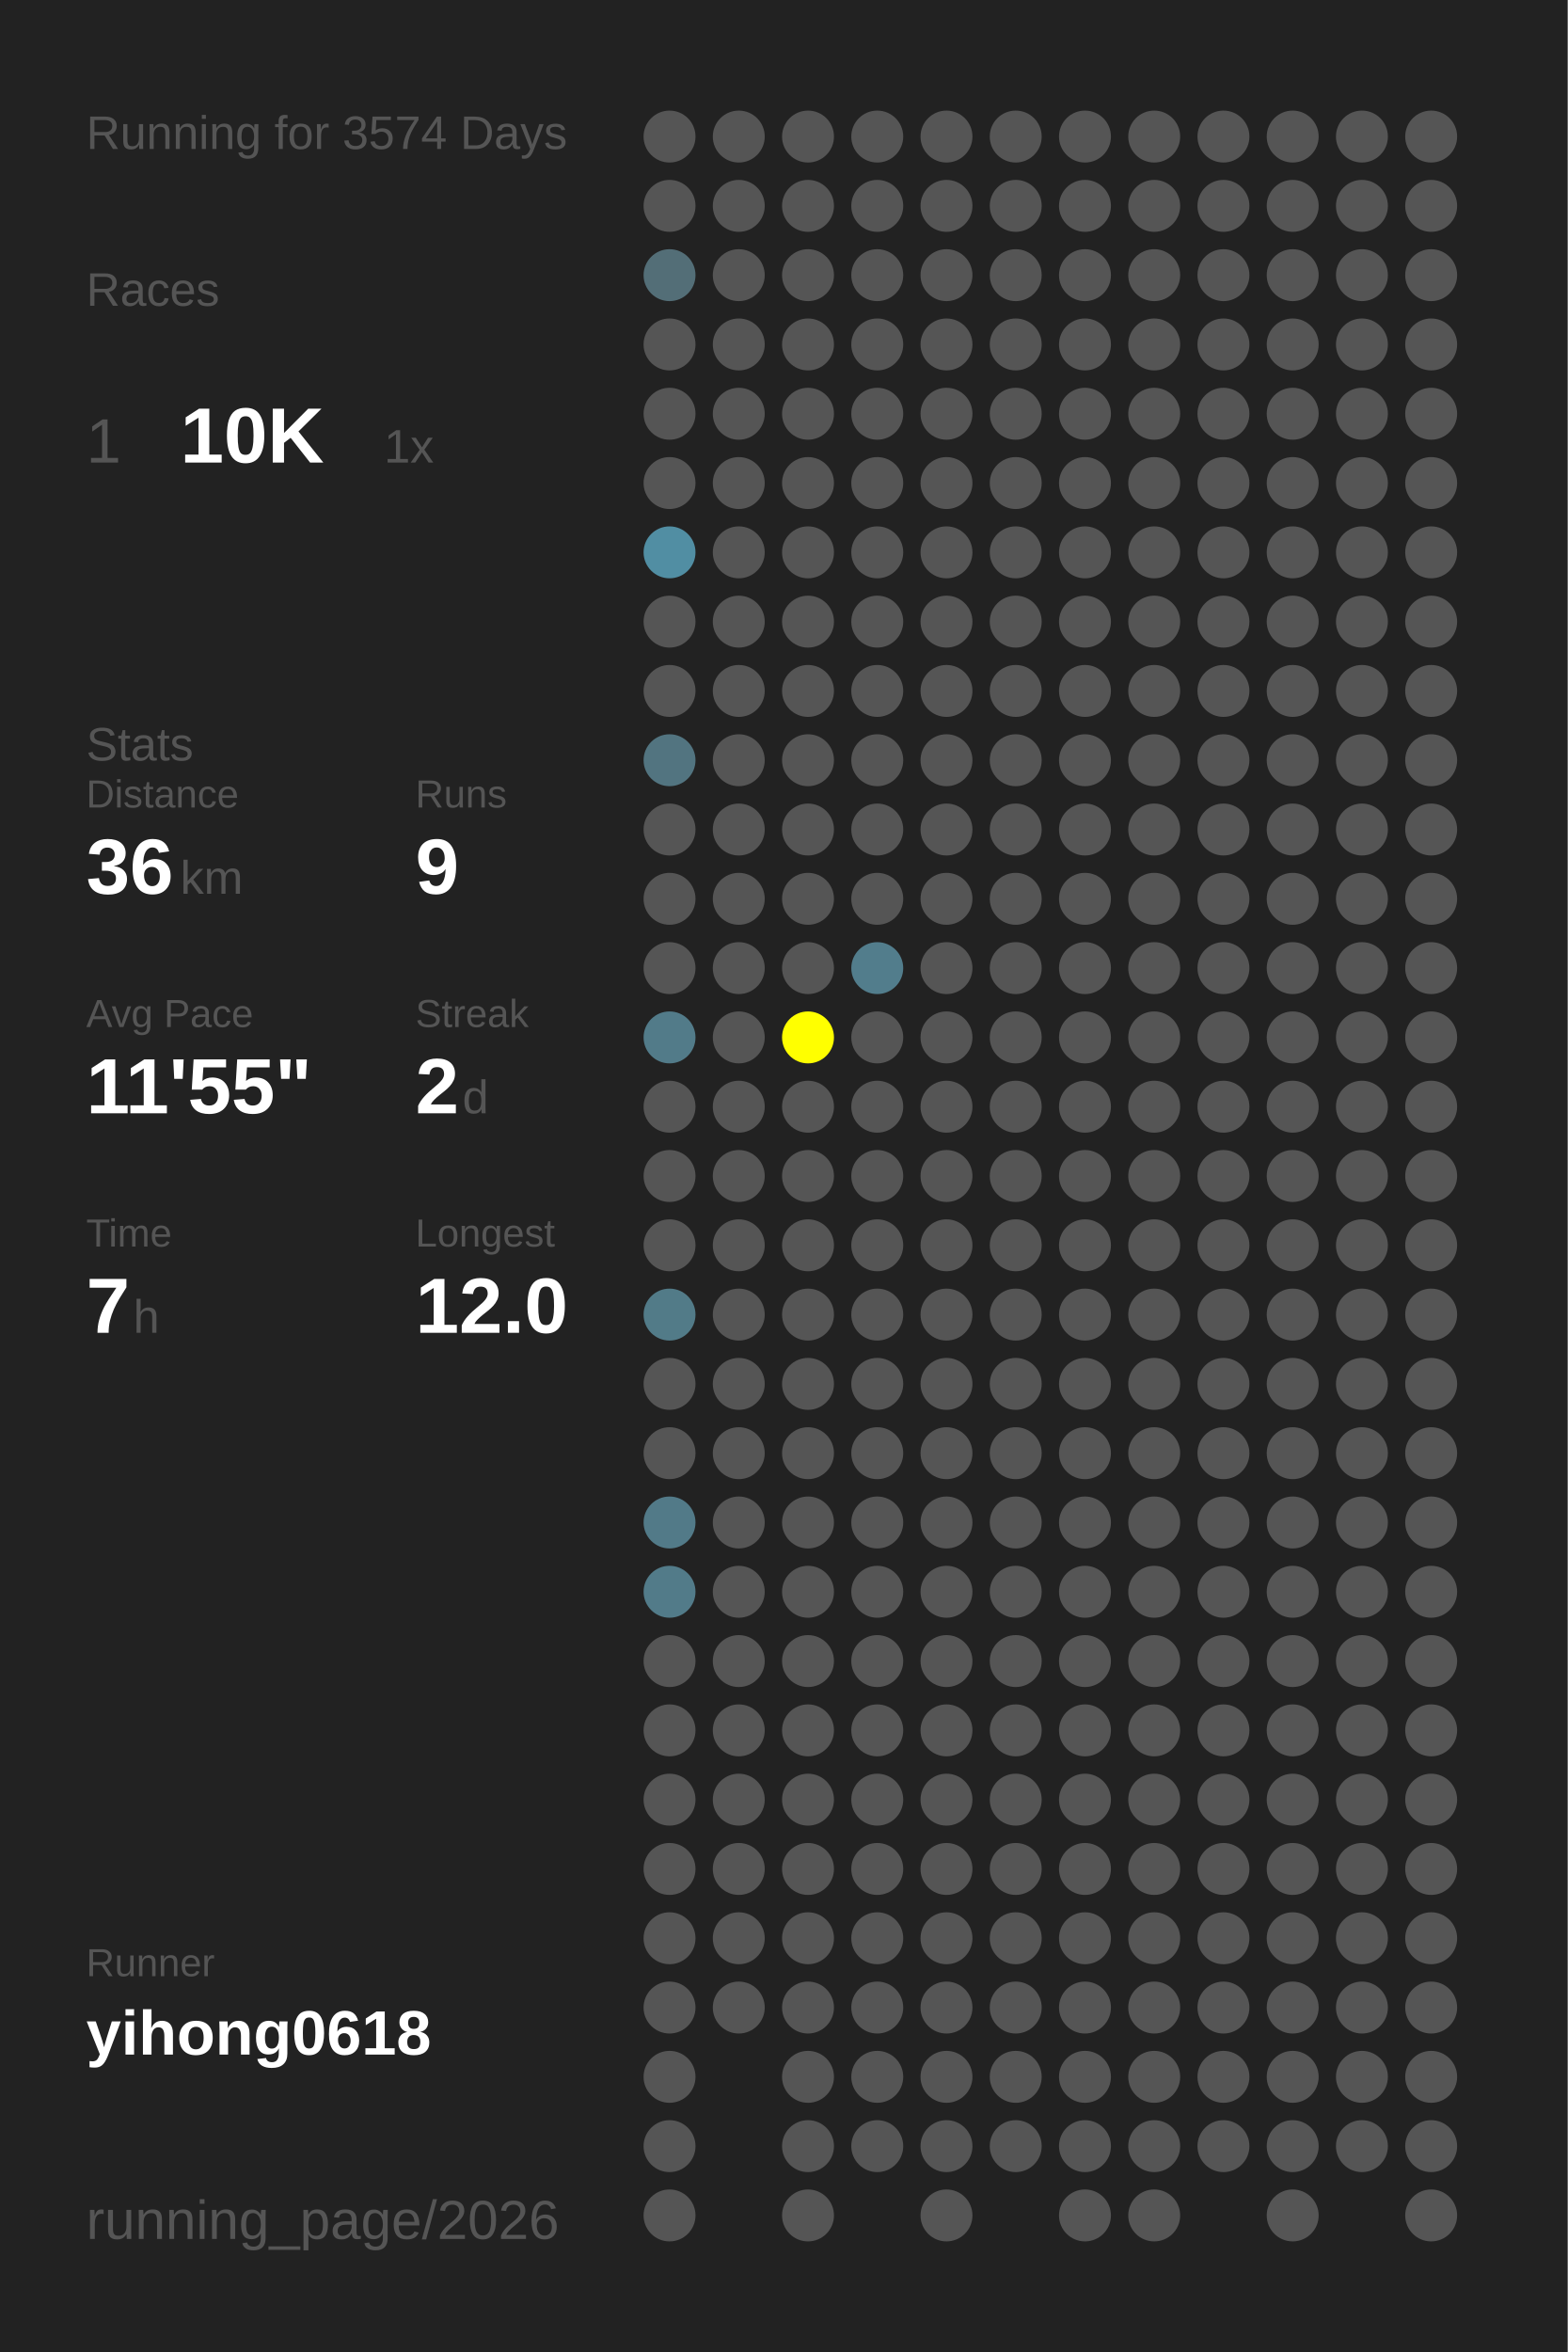
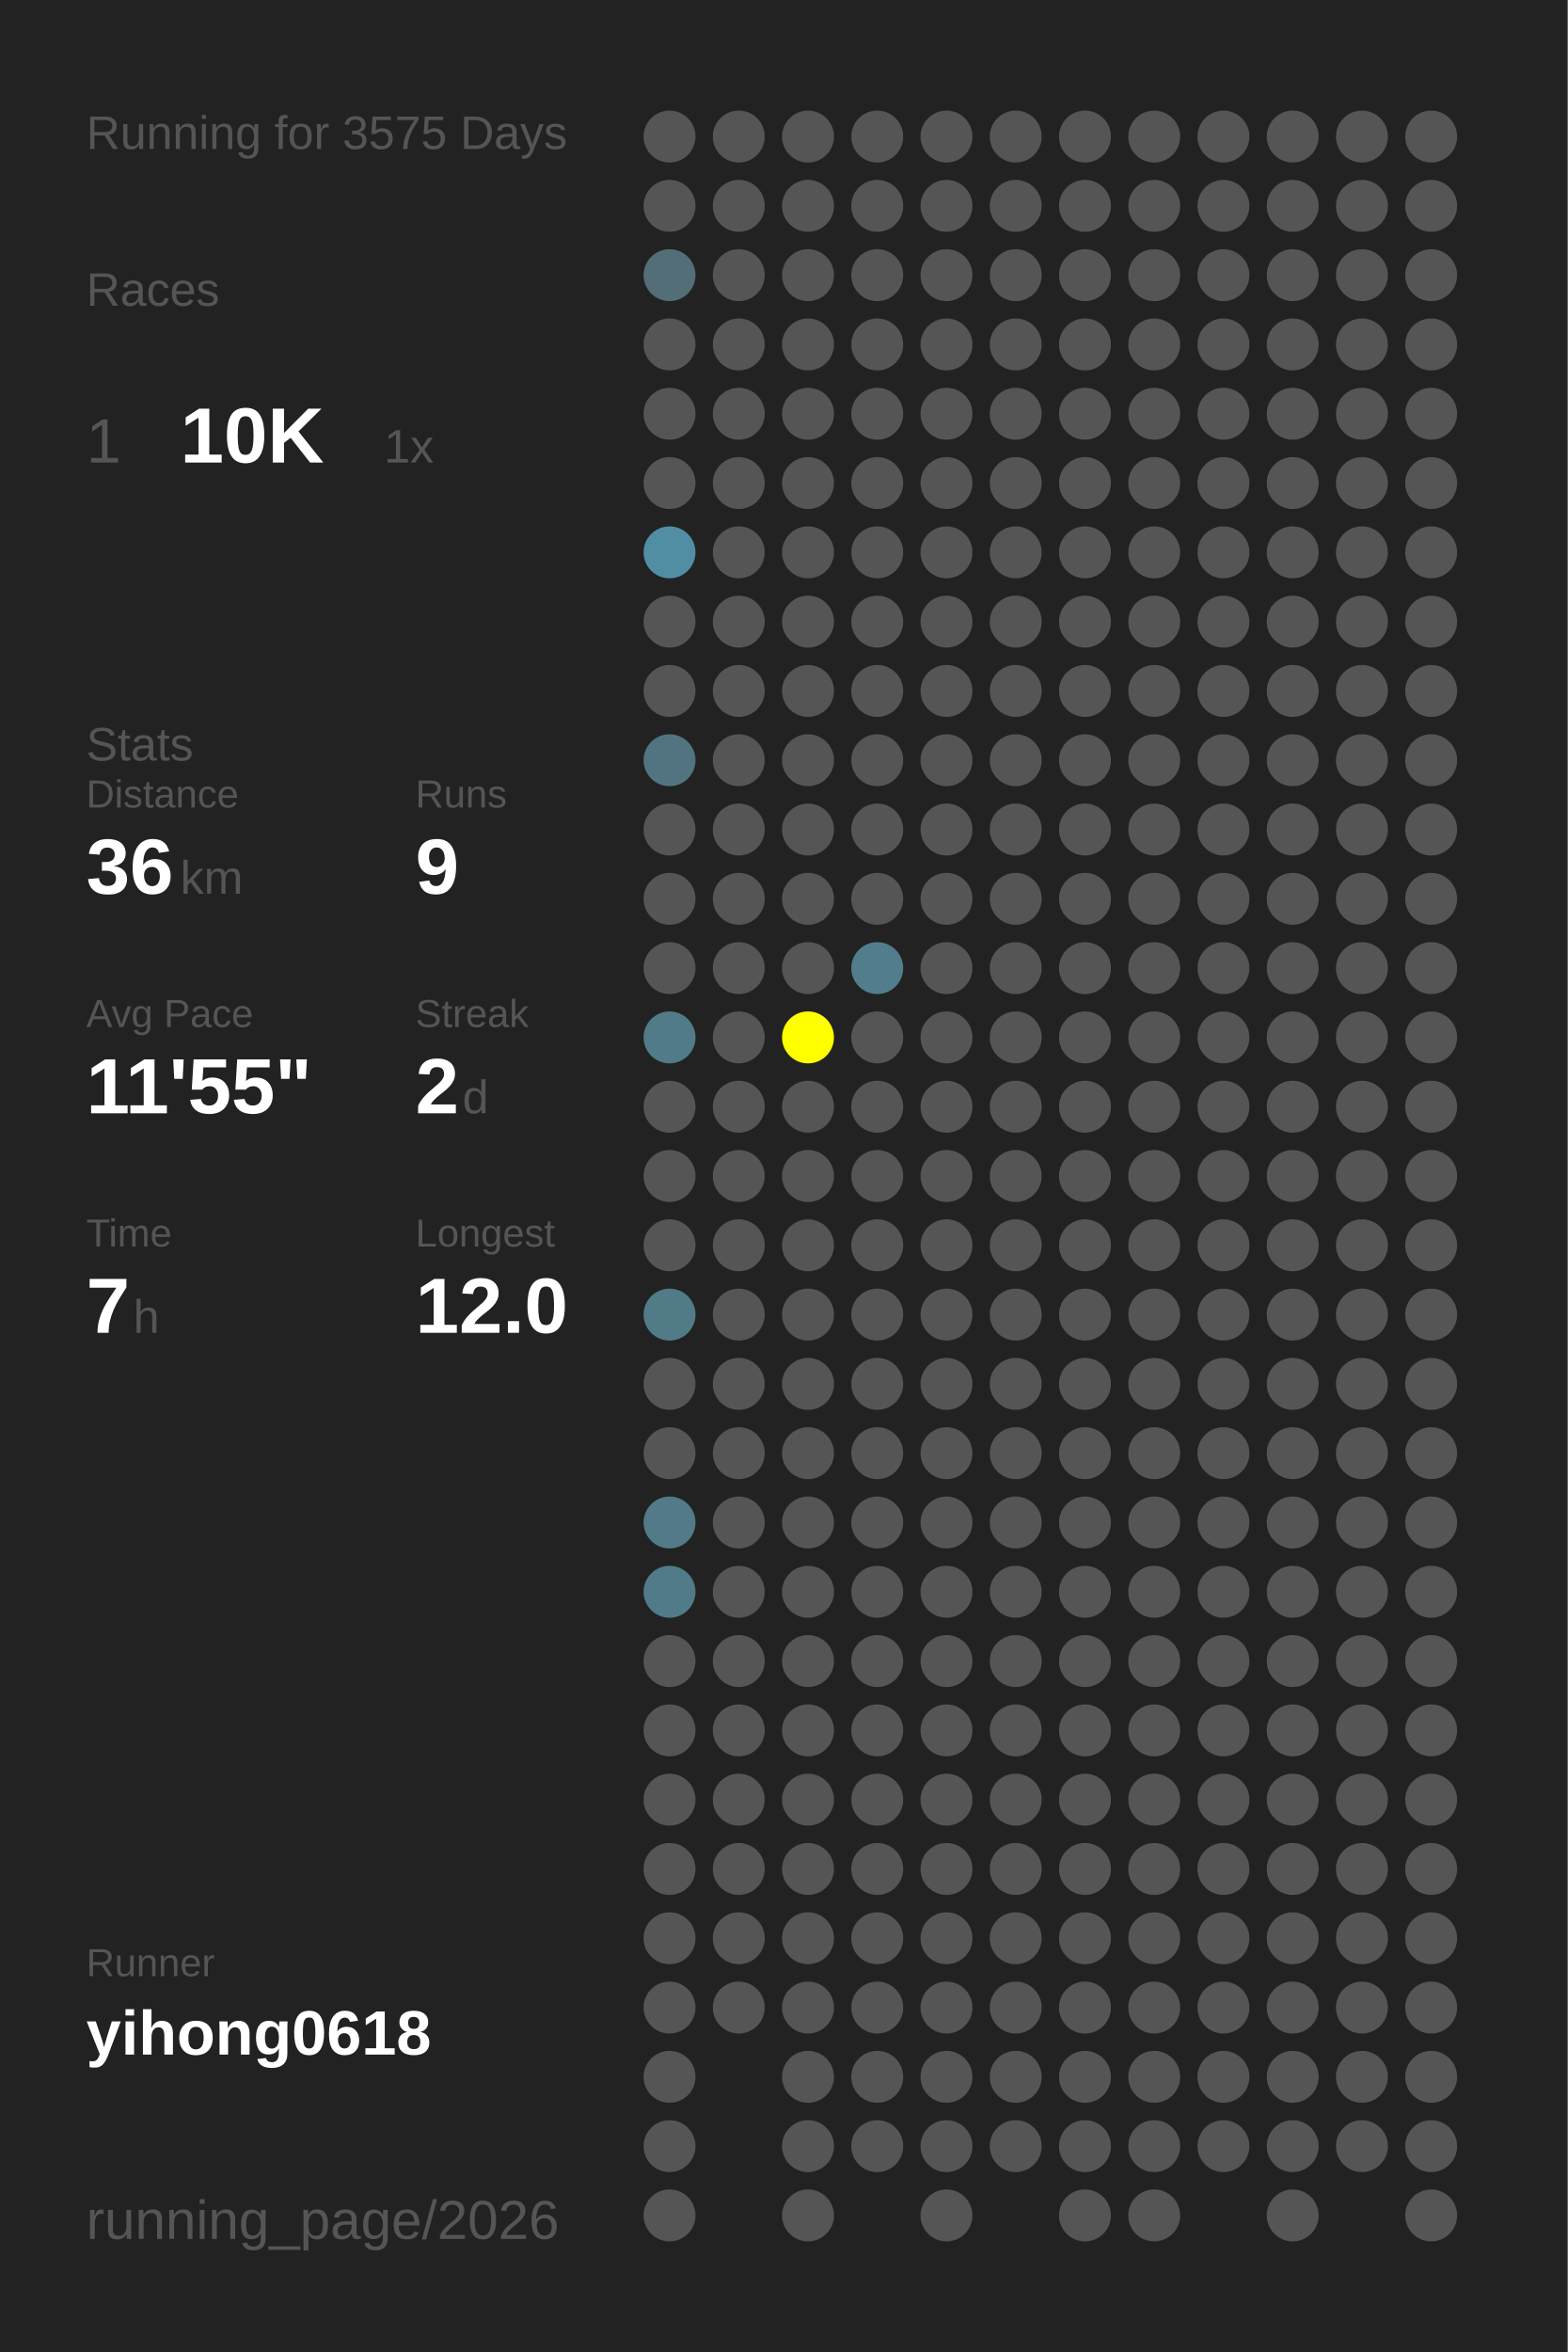
<svg xmlns="http://www.w3.org/2000/svg" baseProfile="full" height="300mm" version="1.1" viewBox="0,0,200,300" width="200mm">
  <defs />
  <rect fill="#222222" height="300" width="200" x="0" y="0" />
-   <text fill="#555555" style="font-size:6px; font-family:Arial;" x="11" y="19">Running for 3574 Days</text>
+   <text fill="#555555" style="font-size:6px; font-family:Arial;" x="11" y="19">Running for 3575 Days</text>
  <text fill="#555555" style="font-size:6px; font-family:Arial;" x="11" y="39">Races</text>
  <text fill="#555555" style="font-size:8px; font-family:Arial;" x="11" y="59">1</text>
  <text fill="#FFFFFF" style="font-size:10px; font-family:Arial; font-weight:bold;" x="23" y="59">10K</text>
  <text fill="#555555" style="font-size:6px; font-family:Arial;" x="49" y="59">1x</text>
  <text fill="#555555" style="font-size:6px; font-family:Arial;" x="11" y="97">Stats</text>
  <text fill="#555555" style="font-size:5px; font-family:Arial;" x="11" y="103">Distance</text>
  <text fill="#FFFFFF" style="font-size:10px; font-family:Arial; font-weight:bold;" x="11" y="114">36</text>
  <text fill="#555555" style="font-size:6px; font-family:Arial;" x="23" y="114">km</text>
  <text fill="#555555" style="font-size:5px; font-family:Arial;" x="53" y="103">Runs</text>
  <text fill="#FFFFFF" style="font-size:10px; font-family:Arial; font-weight:bold;" x="53" y="114">9</text>
  <text fill="#555555" style="font-size:5px; font-family:Arial;" x="11" y="131">Avg Pace</text>
  <text fill="#FFFFFF" style="font-size:10px; font-family:Arial; font-weight:bold;" x="11" y="142">11'55"</text>
  <text fill="#555555" style="font-size:5px; font-family:Arial;" x="53" y="131">Streak</text>
  <text fill="#FFFFFF" style="font-size:10px; font-family:Arial; font-weight:bold;" x="53" y="142">2</text>
  <text fill="#555555" style="font-size:6px; font-family:Arial;" x="59" y="142">d</text>
  <text fill="#555555" style="font-size:5px; font-family:Arial;" x="11" y="159">Time</text>
  <text fill="#FFFFFF" style="font-size:10px; font-family:Arial; font-weight:bold;" x="11" y="170">7</text>
  <text fill="#555555" style="font-size:6px; font-family:Arial;" x="17" y="170">h</text>
  <text fill="#555555" style="font-size:5px; font-family:Arial;" x="53" y="159">Longest</text>
  <text fill="#FFFFFF" style="font-size:10px; font-family:Arial; font-weight:bold;" x="53" y="170">12.0</text>
  <text fill="#555555" style="font-size:5px; font-family:Arial;" x="11" y="252.065">Runner</text>
  <text fill="#FFFFFF" style="font-size:8px; font-family:Arial; font-weight:bold;" x="11" y="262.065">yihong0618</text>
  <text fill="#555555" style="font-size:7px; font-family:Arial;" x="11" y="285.581">running_page/2026</text>
  <circle cx="85.417" cy="17.419" fill="#555555" r="3.312" />
  <circle cx="85.417" cy="26.258" fill="#555555" r="3.312" />
  <circle cx="85.417" cy="35.097" fill="#536e77" r="3.312" />
  <circle cx="85.417" cy="43.935" fill="#555555" r="3.312" />
  <circle cx="85.417" cy="52.774" fill="#555555" r="3.312" />
  <circle cx="85.417" cy="61.613" fill="#555555" r="3.312" />
  <circle cx="85.417" cy="70.452" fill="#518ea3" r="3.312" />
  <circle cx="85.417" cy="79.29" fill="#555555" r="3.312" />
  <circle cx="85.417" cy="88.129" fill="#555555" r="3.312" />
  <circle cx="85.417" cy="96.968" fill="#527480" r="3.312" />
  <circle cx="85.417" cy="105.806" fill="#555555" r="3.312" />
  <circle cx="85.417" cy="114.645" fill="#555555" r="3.312" />
  <circle cx="85.417" cy="123.484" fill="#555555" r="3.312" />
  <circle cx="85.417" cy="132.323" fill="#527b89" r="3.312" />
  <circle cx="85.417" cy="141.161" fill="#555555" r="3.312" />
  <circle cx="85.417" cy="150" fill="#555555" r="3.312" />
  <circle cx="85.417" cy="158.839" fill="#555555" r="3.312" />
  <circle cx="85.417" cy="167.677" fill="#527b88" r="3.312" />
  <circle cx="85.417" cy="176.516" fill="#555555" r="3.312" />
  <circle cx="85.417" cy="185.355" fill="#555555" r="3.312" />
  <circle cx="85.417" cy="194.194" fill="#527a88" r="3.312" />
  <circle cx="85.417" cy="203.032" fill="#527b89" r="3.312" />
  <circle cx="85.417" cy="211.871" fill="#555555" r="3.312" />
  <circle cx="85.417" cy="220.71" fill="#555555" r="3.312" />
  <circle cx="85.417" cy="229.548" fill="#555555" r="3.312" />
  <circle cx="85.417" cy="238.387" fill="#555555" r="3.312" />
  <circle cx="85.417" cy="247.226" fill="#555555" r="3.312" />
  <circle cx="85.417" cy="256.065" fill="#555555" r="3.312" />
  <circle cx="85.417" cy="264.903" fill="#555555" r="3.312" />
  <circle cx="85.417" cy="273.742" fill="#555555" r="3.312" />
  <circle cx="85.417" cy="282.581" fill="#555555" r="3.312" />
  <circle cx="94.25" cy="17.419" fill="#555555" r="3.312" />
  <circle cx="94.25" cy="26.258" fill="#555555" r="3.312" />
  <circle cx="94.25" cy="35.097" fill="#555555" r="3.312" />
  <circle cx="94.25" cy="43.935" fill="#555555" r="3.312" />
  <circle cx="94.25" cy="52.774" fill="#555555" r="3.312" />
  <circle cx="94.25" cy="61.613" fill="#555555" r="3.312" />
  <circle cx="94.25" cy="70.452" fill="#555555" r="3.312" />
  <circle cx="94.25" cy="79.29" fill="#555555" r="3.312" />
  <circle cx="94.25" cy="88.129" fill="#555555" r="3.312" />
  <circle cx="94.25" cy="96.968" fill="#555555" r="3.312" />
  <circle cx="94.25" cy="105.806" fill="#555555" r="3.312" />
  <circle cx="94.25" cy="114.645" fill="#555555" r="3.312" />
  <circle cx="94.25" cy="123.484" fill="#555555" r="3.312" />
  <circle cx="94.25" cy="132.323" fill="#555555" r="3.312" />
  <circle cx="94.25" cy="141.161" fill="#555555" r="3.312" />
  <circle cx="94.25" cy="150" fill="#555555" r="3.312" />
  <circle cx="94.25" cy="158.839" fill="#555555" r="3.312" />
  <circle cx="94.25" cy="167.677" fill="#555555" r="3.312" />
  <circle cx="94.25" cy="176.516" fill="#555555" r="3.312" />
  <circle cx="94.25" cy="185.355" fill="#555555" r="3.312" />
  <circle cx="94.25" cy="194.194" fill="#555555" r="3.312" />
  <circle cx="94.25" cy="203.032" fill="#555555" r="3.312" />
  <circle cx="94.25" cy="211.871" fill="#555555" r="3.312" />
  <circle cx="94.25" cy="220.71" fill="#555555" r="3.312" />
  <circle cx="94.25" cy="229.548" fill="#555555" r="3.312" />
  <circle cx="94.25" cy="238.387" fill="#555555" r="3.312" />
  <circle cx="94.25" cy="247.226" fill="#555555" r="3.312" />
  <circle cx="94.25" cy="256.065" fill="#555555" r="3.312" />
  <circle cx="103.083" cy="17.419" fill="#555555" r="3.312" />
  <circle cx="103.083" cy="26.258" fill="#555555" r="3.312" />
  <circle cx="103.083" cy="35.097" fill="#555555" r="3.312" />
  <circle cx="103.083" cy="43.935" fill="#555555" r="3.312" />
  <circle cx="103.083" cy="52.774" fill="#555555" r="3.312" />
  <circle cx="103.083" cy="61.613" fill="#555555" r="3.312" />
  <circle cx="103.083" cy="70.452" fill="#555555" r="3.312" />
  <circle cx="103.083" cy="79.29" fill="#555555" r="3.312" />
  <circle cx="103.083" cy="88.129" fill="#555555" r="3.312" />
  <circle cx="103.083" cy="96.968" fill="#555555" r="3.312" />
  <circle cx="103.083" cy="105.806" fill="#555555" r="3.312" />
  <circle cx="103.083" cy="114.645" fill="#555555" r="3.312" />
  <circle cx="103.083" cy="123.484" fill="#555555" r="3.312" />
  <circle cx="103.083" cy="132.323" fill="#FFFF00" r="3.312" />
  <circle cx="103.083" cy="141.161" fill="#555555" r="3.312" />
  <circle cx="103.083" cy="150" fill="#555555" r="3.312" />
  <circle cx="103.083" cy="158.839" fill="#555555" r="3.312" />
  <circle cx="103.083" cy="167.677" fill="#555555" r="3.312" />
  <circle cx="103.083" cy="176.516" fill="#555555" r="3.312" />
  <circle cx="103.083" cy="185.355" fill="#555555" r="3.312" />
  <circle cx="103.083" cy="194.194" fill="#555555" r="3.312" />
  <circle cx="103.083" cy="203.032" fill="#555555" r="3.312" />
  <circle cx="103.083" cy="211.871" fill="#555555" r="3.312" />
  <circle cx="103.083" cy="220.71" fill="#555555" r="3.312" />
  <circle cx="103.083" cy="229.548" fill="#555555" r="3.312" />
  <circle cx="103.083" cy="238.387" fill="#555555" r="3.312" />
  <circle cx="103.083" cy="247.226" fill="#555555" r="3.312" />
  <circle cx="103.083" cy="256.065" fill="#555555" r="3.312" />
  <circle cx="103.083" cy="264.903" fill="#555555" r="3.312" />
  <circle cx="103.083" cy="273.742" fill="#555555" r="3.312" />
  <circle cx="103.083" cy="282.581" fill="#555555" r="3.312" />
  <circle cx="111.917" cy="17.419" fill="#555555" r="3.312" />
  <circle cx="111.917" cy="26.258" fill="#555555" r="3.312" />
  <circle cx="111.917" cy="35.097" fill="#555555" r="3.312" />
  <circle cx="111.917" cy="43.935" fill="#555555" r="3.312" />
  <circle cx="111.917" cy="52.774" fill="#555555" r="3.312" />
  <circle cx="111.917" cy="61.613" fill="#555555" r="3.312" />
  <circle cx="111.917" cy="70.452" fill="#555555" r="3.312" />
  <circle cx="111.917" cy="79.29" fill="#555555" r="3.312" />
  <circle cx="111.917" cy="88.129" fill="#555555" r="3.312" />
  <circle cx="111.917" cy="96.968" fill="#555555" r="3.312" />
  <circle cx="111.917" cy="105.806" fill="#555555" r="3.312" />
  <circle cx="111.917" cy="114.645" fill="#555555" r="3.312" />
  <circle cx="111.917" cy="123.484" fill="#527d8c" r="3.312" />
  <circle cx="111.917" cy="132.323" fill="#555555" r="3.312" />
  <circle cx="111.917" cy="141.161" fill="#555555" r="3.312" />
  <circle cx="111.917" cy="150" fill="#555555" r="3.312" />
  <circle cx="111.917" cy="158.839" fill="#555555" r="3.312" />
  <circle cx="111.917" cy="167.677" fill="#555555" r="3.312" />
  <circle cx="111.917" cy="176.516" fill="#555555" r="3.312" />
  <circle cx="111.917" cy="185.355" fill="#555555" r="3.312" />
  <circle cx="111.917" cy="194.194" fill="#555555" r="3.312" />
  <circle cx="111.917" cy="203.032" fill="#555555" r="3.312" />
  <circle cx="111.917" cy="211.871" fill="#555555" r="3.312" />
  <circle cx="111.917" cy="220.71" fill="#555555" r="3.312" />
  <circle cx="111.917" cy="229.548" fill="#555555" r="3.312" />
  <circle cx="111.917" cy="238.387" fill="#555555" r="3.312" />
  <circle cx="111.917" cy="247.226" fill="#555555" r="3.312" />
  <circle cx="111.917" cy="256.065" fill="#555555" r="3.312" />
  <circle cx="111.917" cy="264.903" fill="#555555" r="3.312" />
  <circle cx="111.917" cy="273.742" fill="#555555" r="3.312" />
  <circle cx="120.75" cy="17.419" fill="#555555" r="3.312" />
  <circle cx="120.75" cy="26.258" fill="#555555" r="3.312" />
  <circle cx="120.75" cy="35.097" fill="#555555" r="3.312" />
  <circle cx="120.75" cy="43.935" fill="#555555" r="3.312" />
  <circle cx="120.75" cy="52.774" fill="#555555" r="3.312" />
  <circle cx="120.75" cy="61.613" fill="#555555" r="3.312" />
  <circle cx="120.75" cy="70.452" fill="#555555" r="3.312" />
  <circle cx="120.75" cy="79.29" fill="#555555" r="3.312" />
  <circle cx="120.75" cy="88.129" fill="#555555" r="3.312" />
  <circle cx="120.75" cy="96.968" fill="#555555" r="3.312" />
  <circle cx="120.75" cy="105.806" fill="#555555" r="3.312" />
  <circle cx="120.75" cy="114.645" fill="#555555" r="3.312" />
  <circle cx="120.75" cy="123.484" fill="#555555" r="3.312" />
  <circle cx="120.75" cy="132.323" fill="#555555" r="3.312" />
  <circle cx="120.75" cy="141.161" fill="#555555" r="3.312" />
  <circle cx="120.75" cy="150" fill="#555555" r="3.312" />
  <circle cx="120.75" cy="158.839" fill="#555555" r="3.312" />
  <circle cx="120.75" cy="167.677" fill="#555555" r="3.312" />
  <circle cx="120.75" cy="176.516" fill="#555555" r="3.312" />
  <circle cx="120.75" cy="185.355" fill="#555555" r="3.312" />
  <circle cx="120.75" cy="194.194" fill="#555555" r="3.312" />
  <circle cx="120.75" cy="203.032" fill="#555555" r="3.312" />
  <circle cx="120.75" cy="211.871" fill="#555555" r="3.312" />
  <circle cx="120.75" cy="220.71" fill="#555555" r="3.312" />
  <circle cx="120.75" cy="229.548" fill="#555555" r="3.312" />
  <circle cx="120.75" cy="238.387" fill="#555555" r="3.312" />
  <circle cx="120.75" cy="247.226" fill="#555555" r="3.312" />
  <circle cx="120.75" cy="256.065" fill="#555555" r="3.312" />
  <circle cx="120.75" cy="264.903" fill="#555555" r="3.312" />
  <circle cx="120.75" cy="273.742" fill="#555555" r="3.312" />
  <circle cx="120.75" cy="282.581" fill="#555555" r="3.312" />
  <circle cx="129.583" cy="17.419" fill="#555555" r="3.312" />
  <circle cx="129.583" cy="26.258" fill="#555555" r="3.312" />
  <circle cx="129.583" cy="35.097" fill="#555555" r="3.312" />
  <circle cx="129.583" cy="43.935" fill="#555555" r="3.312" />
  <circle cx="129.583" cy="52.774" fill="#555555" r="3.312" />
  <circle cx="129.583" cy="61.613" fill="#555555" r="3.312" />
  <circle cx="129.583" cy="70.452" fill="#555555" r="3.312" />
  <circle cx="129.583" cy="79.29" fill="#555555" r="3.312" />
  <circle cx="129.583" cy="88.129" fill="#555555" r="3.312" />
  <circle cx="129.583" cy="96.968" fill="#555555" r="3.312" />
  <circle cx="129.583" cy="105.806" fill="#555555" r="3.312" />
  <circle cx="129.583" cy="114.645" fill="#555555" r="3.312" />
  <circle cx="129.583" cy="123.484" fill="#555555" r="3.312" />
  <circle cx="129.583" cy="132.323" fill="#555555" r="3.312" />
  <circle cx="129.583" cy="141.161" fill="#555555" r="3.312" />
  <circle cx="129.583" cy="150" fill="#555555" r="3.312" />
  <circle cx="129.583" cy="158.839" fill="#555555" r="3.312" />
  <circle cx="129.583" cy="167.677" fill="#555555" r="3.312" />
  <circle cx="129.583" cy="176.516" fill="#555555" r="3.312" />
  <circle cx="129.583" cy="185.355" fill="#555555" r="3.312" />
  <circle cx="129.583" cy="194.194" fill="#555555" r="3.312" />
  <circle cx="129.583" cy="203.032" fill="#555555" r="3.312" />
  <circle cx="129.583" cy="211.871" fill="#555555" r="3.312" />
  <circle cx="129.583" cy="220.71" fill="#555555" r="3.312" />
  <circle cx="129.583" cy="229.548" fill="#555555" r="3.312" />
  <circle cx="129.583" cy="238.387" fill="#555555" r="3.312" />
  <circle cx="129.583" cy="247.226" fill="#555555" r="3.312" />
  <circle cx="129.583" cy="256.065" fill="#555555" r="3.312" />
  <circle cx="129.583" cy="264.903" fill="#555555" r="3.312" />
  <circle cx="129.583" cy="273.742" fill="#555555" r="3.312" />
  <circle cx="138.417" cy="17.419" fill="#555555" r="3.312" />
  <circle cx="138.417" cy="26.258" fill="#555555" r="3.312" />
  <circle cx="138.417" cy="35.097" fill="#555555" r="3.312" />
  <circle cx="138.417" cy="43.935" fill="#555555" r="3.312" />
  <circle cx="138.417" cy="52.774" fill="#555555" r="3.312" />
  <circle cx="138.417" cy="61.613" fill="#555555" r="3.312" />
  <circle cx="138.417" cy="70.452" fill="#555555" r="3.312" />
  <circle cx="138.417" cy="79.29" fill="#555555" r="3.312" />
  <circle cx="138.417" cy="88.129" fill="#555555" r="3.312" />
  <circle cx="138.417" cy="96.968" fill="#555555" r="3.312" />
  <circle cx="138.417" cy="105.806" fill="#555555" r="3.312" />
  <circle cx="138.417" cy="114.645" fill="#555555" r="3.312" />
  <circle cx="138.417" cy="123.484" fill="#555555" r="3.312" />
  <circle cx="138.417" cy="132.323" fill="#555555" r="3.312" />
  <circle cx="138.417" cy="141.161" fill="#555555" r="3.312" />
  <circle cx="138.417" cy="150" fill="#555555" r="3.312" />
  <circle cx="138.417" cy="158.839" fill="#555555" r="3.312" />
  <circle cx="138.417" cy="167.677" fill="#555555" r="3.312" />
  <circle cx="138.417" cy="176.516" fill="#555555" r="3.312" />
  <circle cx="138.417" cy="185.355" fill="#555555" r="3.312" />
  <circle cx="138.417" cy="194.194" fill="#555555" r="3.312" />
  <circle cx="138.417" cy="203.032" fill="#555555" r="3.312" />
  <circle cx="138.417" cy="211.871" fill="#555555" r="3.312" />
  <circle cx="138.417" cy="220.71" fill="#555555" r="3.312" />
  <circle cx="138.417" cy="229.548" fill="#555555" r="3.312" />
  <circle cx="138.417" cy="238.387" fill="#555555" r="3.312" />
  <circle cx="138.417" cy="247.226" fill="#555555" r="3.312" />
  <circle cx="138.417" cy="256.065" fill="#555555" r="3.312" />
  <circle cx="138.417" cy="264.903" fill="#555555" r="3.312" />
  <circle cx="138.417" cy="273.742" fill="#555555" r="3.312" />
  <circle cx="138.417" cy="282.581" fill="#555555" r="3.312" />
  <circle cx="147.25" cy="17.419" fill="#555555" r="3.312" />
  <circle cx="147.25" cy="26.258" fill="#555555" r="3.312" />
  <circle cx="147.25" cy="35.097" fill="#555555" r="3.312" />
  <circle cx="147.25" cy="43.935" fill="#555555" r="3.312" />
  <circle cx="147.25" cy="52.774" fill="#555555" r="3.312" />
  <circle cx="147.25" cy="61.613" fill="#555555" r="3.312" />
  <circle cx="147.25" cy="70.452" fill="#555555" r="3.312" />
  <circle cx="147.25" cy="79.29" fill="#555555" r="3.312" />
  <circle cx="147.25" cy="88.129" fill="#555555" r="3.312" />
  <circle cx="147.25" cy="96.968" fill="#555555" r="3.312" />
  <circle cx="147.25" cy="105.806" fill="#555555" r="3.312" />
  <circle cx="147.25" cy="114.645" fill="#555555" r="3.312" />
  <circle cx="147.25" cy="123.484" fill="#555555" r="3.312" />
  <circle cx="147.25" cy="132.323" fill="#555555" r="3.312" />
  <circle cx="147.25" cy="141.161" fill="#555555" r="3.312" />
  <circle cx="147.25" cy="150" fill="#555555" r="3.312" />
  <circle cx="147.25" cy="158.839" fill="#555555" r="3.312" />
  <circle cx="147.25" cy="167.677" fill="#555555" r="3.312" />
  <circle cx="147.25" cy="176.516" fill="#555555" r="3.312" />
  <circle cx="147.25" cy="185.355" fill="#555555" r="3.312" />
  <circle cx="147.25" cy="194.194" fill="#555555" r="3.312" />
  <circle cx="147.25" cy="203.032" fill="#555555" r="3.312" />
  <circle cx="147.25" cy="211.871" fill="#555555" r="3.312" />
  <circle cx="147.25" cy="220.71" fill="#555555" r="3.312" />
  <circle cx="147.25" cy="229.548" fill="#555555" r="3.312" />
  <circle cx="147.25" cy="238.387" fill="#555555" r="3.312" />
  <circle cx="147.25" cy="247.226" fill="#555555" r="3.312" />
  <circle cx="147.25" cy="256.065" fill="#555555" r="3.312" />
  <circle cx="147.25" cy="264.903" fill="#555555" r="3.312" />
  <circle cx="147.25" cy="273.742" fill="#555555" r="3.312" />
  <circle cx="147.25" cy="282.581" fill="#555555" r="3.312" />
  <circle cx="156.083" cy="17.419" fill="#555555" r="3.312" />
  <circle cx="156.083" cy="26.258" fill="#555555" r="3.312" />
  <circle cx="156.083" cy="35.097" fill="#555555" r="3.312" />
  <circle cx="156.083" cy="43.935" fill="#555555" r="3.312" />
  <circle cx="156.083" cy="52.774" fill="#555555" r="3.312" />
  <circle cx="156.083" cy="61.613" fill="#555555" r="3.312" />
  <circle cx="156.083" cy="70.452" fill="#555555" r="3.312" />
  <circle cx="156.083" cy="79.29" fill="#555555" r="3.312" />
  <circle cx="156.083" cy="88.129" fill="#555555" r="3.312" />
  <circle cx="156.083" cy="96.968" fill="#555555" r="3.312" />
  <circle cx="156.083" cy="105.806" fill="#555555" r="3.312" />
  <circle cx="156.083" cy="114.645" fill="#555555" r="3.312" />
  <circle cx="156.083" cy="123.484" fill="#555555" r="3.312" />
  <circle cx="156.083" cy="132.323" fill="#555555" r="3.312" />
  <circle cx="156.083" cy="141.161" fill="#555555" r="3.312" />
  <circle cx="156.083" cy="150" fill="#555555" r="3.312" />
  <circle cx="156.083" cy="158.839" fill="#555555" r="3.312" />
  <circle cx="156.083" cy="167.677" fill="#555555" r="3.312" />
  <circle cx="156.083" cy="176.516" fill="#555555" r="3.312" />
  <circle cx="156.083" cy="185.355" fill="#555555" r="3.312" />
  <circle cx="156.083" cy="194.194" fill="#555555" r="3.312" />
  <circle cx="156.083" cy="203.032" fill="#555555" r="3.312" />
  <circle cx="156.083" cy="211.871" fill="#555555" r="3.312" />
  <circle cx="156.083" cy="220.71" fill="#555555" r="3.312" />
  <circle cx="156.083" cy="229.548" fill="#555555" r="3.312" />
  <circle cx="156.083" cy="238.387" fill="#555555" r="3.312" />
  <circle cx="156.083" cy="247.226" fill="#555555" r="3.312" />
  <circle cx="156.083" cy="256.065" fill="#555555" r="3.312" />
  <circle cx="156.083" cy="264.903" fill="#555555" r="3.312" />
  <circle cx="156.083" cy="273.742" fill="#555555" r="3.312" />
  <circle cx="164.917" cy="17.419" fill="#555555" r="3.312" />
  <circle cx="164.917" cy="26.258" fill="#555555" r="3.312" />
  <circle cx="164.917" cy="35.097" fill="#555555" r="3.312" />
  <circle cx="164.917" cy="43.935" fill="#555555" r="3.312" />
  <circle cx="164.917" cy="52.774" fill="#555555" r="3.312" />
  <circle cx="164.917" cy="61.613" fill="#555555" r="3.312" />
  <circle cx="164.917" cy="70.452" fill="#555555" r="3.312" />
  <circle cx="164.917" cy="79.29" fill="#555555" r="3.312" />
  <circle cx="164.917" cy="88.129" fill="#555555" r="3.312" />
  <circle cx="164.917" cy="96.968" fill="#555555" r="3.312" />
  <circle cx="164.917" cy="105.806" fill="#555555" r="3.312" />
  <circle cx="164.917" cy="114.645" fill="#555555" r="3.312" />
  <circle cx="164.917" cy="123.484" fill="#555555" r="3.312" />
  <circle cx="164.917" cy="132.323" fill="#555555" r="3.312" />
  <circle cx="164.917" cy="141.161" fill="#555555" r="3.312" />
  <circle cx="164.917" cy="150" fill="#555555" r="3.312" />
  <circle cx="164.917" cy="158.839" fill="#555555" r="3.312" />
  <circle cx="164.917" cy="167.677" fill="#555555" r="3.312" />
  <circle cx="164.917" cy="176.516" fill="#555555" r="3.312" />
  <circle cx="164.917" cy="185.355" fill="#555555" r="3.312" />
  <circle cx="164.917" cy="194.194" fill="#555555" r="3.312" />
  <circle cx="164.917" cy="203.032" fill="#555555" r="3.312" />
  <circle cx="164.917" cy="211.871" fill="#555555" r="3.312" />
  <circle cx="164.917" cy="220.71" fill="#555555" r="3.312" />
  <circle cx="164.917" cy="229.548" fill="#555555" r="3.312" />
  <circle cx="164.917" cy="238.387" fill="#555555" r="3.312" />
  <circle cx="164.917" cy="247.226" fill="#555555" r="3.312" />
  <circle cx="164.917" cy="256.065" fill="#555555" r="3.312" />
  <circle cx="164.917" cy="264.903" fill="#555555" r="3.312" />
  <circle cx="164.917" cy="273.742" fill="#555555" r="3.312" />
  <circle cx="164.917" cy="282.581" fill="#555555" r="3.312" />
  <circle cx="173.75" cy="17.419" fill="#555555" r="3.312" />
  <circle cx="173.75" cy="26.258" fill="#555555" r="3.312" />
  <circle cx="173.75" cy="35.097" fill="#555555" r="3.312" />
  <circle cx="173.75" cy="43.935" fill="#555555" r="3.312" />
  <circle cx="173.75" cy="52.774" fill="#555555" r="3.312" />
  <circle cx="173.75" cy="61.613" fill="#555555" r="3.312" />
  <circle cx="173.75" cy="70.452" fill="#555555" r="3.312" />
  <circle cx="173.75" cy="79.29" fill="#555555" r="3.312" />
  <circle cx="173.75" cy="88.129" fill="#555555" r="3.312" />
  <circle cx="173.75" cy="96.968" fill="#555555" r="3.312" />
  <circle cx="173.75" cy="105.806" fill="#555555" r="3.312" />
  <circle cx="173.75" cy="114.645" fill="#555555" r="3.312" />
  <circle cx="173.75" cy="123.484" fill="#555555" r="3.312" />
  <circle cx="173.75" cy="132.323" fill="#555555" r="3.312" />
  <circle cx="173.75" cy="141.161" fill="#555555" r="3.312" />
  <circle cx="173.75" cy="150" fill="#555555" r="3.312" />
  <circle cx="173.75" cy="158.839" fill="#555555" r="3.312" />
  <circle cx="173.75" cy="167.677" fill="#555555" r="3.312" />
  <circle cx="173.75" cy="176.516" fill="#555555" r="3.312" />
  <circle cx="173.75" cy="185.355" fill="#555555" r="3.312" />
  <circle cx="173.75" cy="194.194" fill="#555555" r="3.312" />
  <circle cx="173.75" cy="203.032" fill="#555555" r="3.312" />
  <circle cx="173.75" cy="211.871" fill="#555555" r="3.312" />
  <circle cx="173.75" cy="220.71" fill="#555555" r="3.312" />
  <circle cx="173.75" cy="229.548" fill="#555555" r="3.312" />
  <circle cx="173.75" cy="238.387" fill="#555555" r="3.312" />
  <circle cx="173.75" cy="247.226" fill="#555555" r="3.312" />
  <circle cx="173.75" cy="256.065" fill="#555555" r="3.312" />
  <circle cx="173.75" cy="264.903" fill="#555555" r="3.312" />
  <circle cx="173.75" cy="273.742" fill="#555555" r="3.312" />
  <circle cx="182.583" cy="17.419" fill="#555555" r="3.312" />
  <circle cx="182.583" cy="26.258" fill="#555555" r="3.312" />
  <circle cx="182.583" cy="35.097" fill="#555555" r="3.312" />
  <circle cx="182.583" cy="43.935" fill="#555555" r="3.312" />
  <circle cx="182.583" cy="52.774" fill="#555555" r="3.312" />
  <circle cx="182.583" cy="61.613" fill="#555555" r="3.312" />
  <circle cx="182.583" cy="70.452" fill="#555555" r="3.312" />
  <circle cx="182.583" cy="79.29" fill="#555555" r="3.312" />
  <circle cx="182.583" cy="88.129" fill="#555555" r="3.312" />
  <circle cx="182.583" cy="96.968" fill="#555555" r="3.312" />
  <circle cx="182.583" cy="105.806" fill="#555555" r="3.312" />
  <circle cx="182.583" cy="114.645" fill="#555555" r="3.312" />
  <circle cx="182.583" cy="123.484" fill="#555555" r="3.312" />
  <circle cx="182.583" cy="132.323" fill="#555555" r="3.312" />
  <circle cx="182.583" cy="141.161" fill="#555555" r="3.312" />
  <circle cx="182.583" cy="150" fill="#555555" r="3.312" />
  <circle cx="182.583" cy="158.839" fill="#555555" r="3.312" />
  <circle cx="182.583" cy="167.677" fill="#555555" r="3.312" />
  <circle cx="182.583" cy="176.516" fill="#555555" r="3.312" />
  <circle cx="182.583" cy="185.355" fill="#555555" r="3.312" />
  <circle cx="182.583" cy="194.194" fill="#555555" r="3.312" />
  <circle cx="182.583" cy="203.032" fill="#555555" r="3.312" />
  <circle cx="182.583" cy="211.871" fill="#555555" r="3.312" />
  <circle cx="182.583" cy="220.71" fill="#555555" r="3.312" />
  <circle cx="182.583" cy="229.548" fill="#555555" r="3.312" />
  <circle cx="182.583" cy="238.387" fill="#555555" r="3.312" />
  <circle cx="182.583" cy="247.226" fill="#555555" r="3.312" />
  <circle cx="182.583" cy="256.065" fill="#555555" r="3.312" />
  <circle cx="182.583" cy="264.903" fill="#555555" r="3.312" />
  <circle cx="182.583" cy="273.742" fill="#555555" r="3.312" />
  <circle cx="182.583" cy="282.581" fill="#555555" r="3.312" />
</svg>
